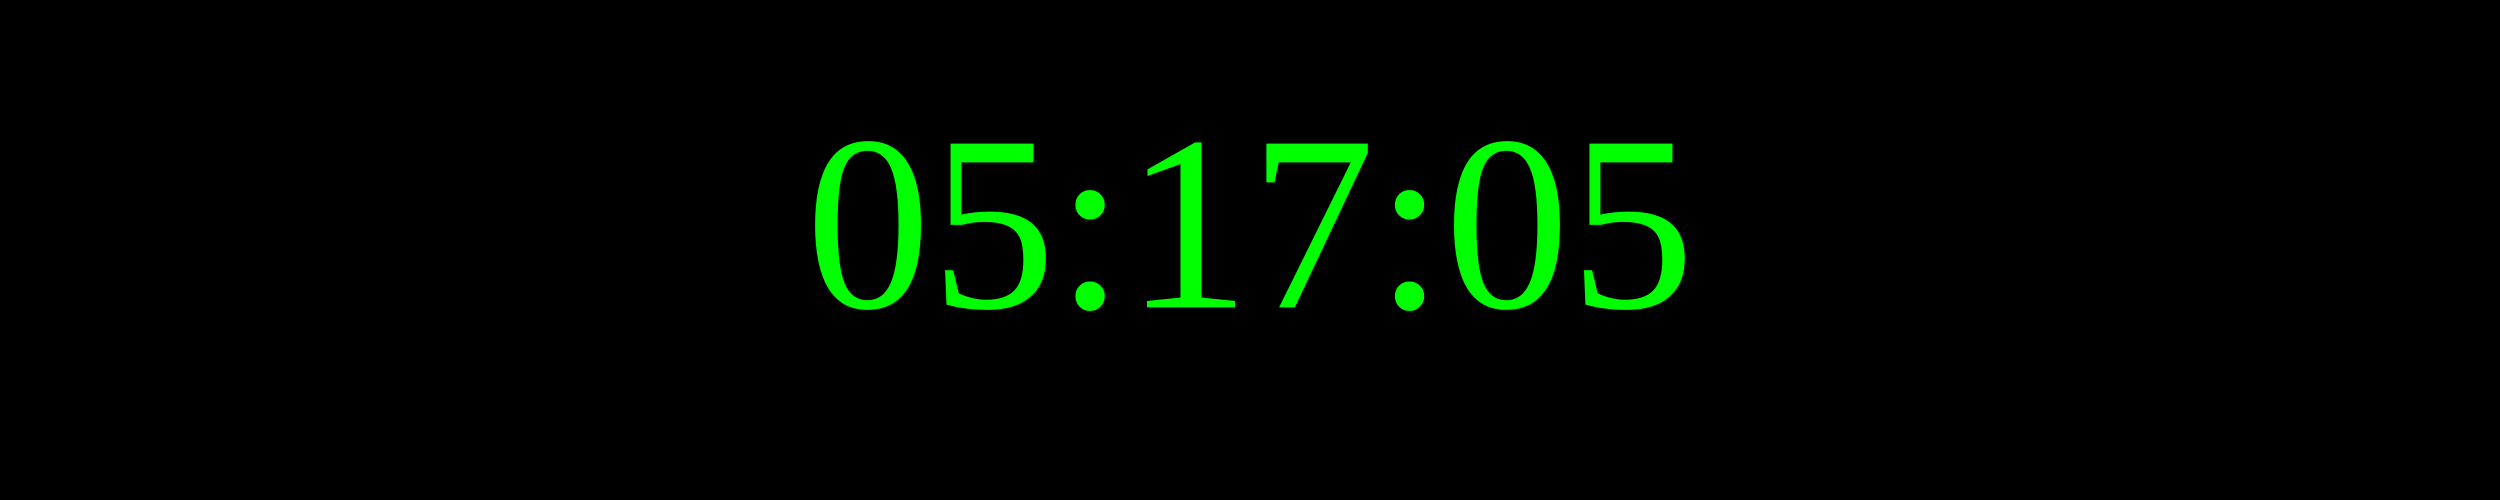
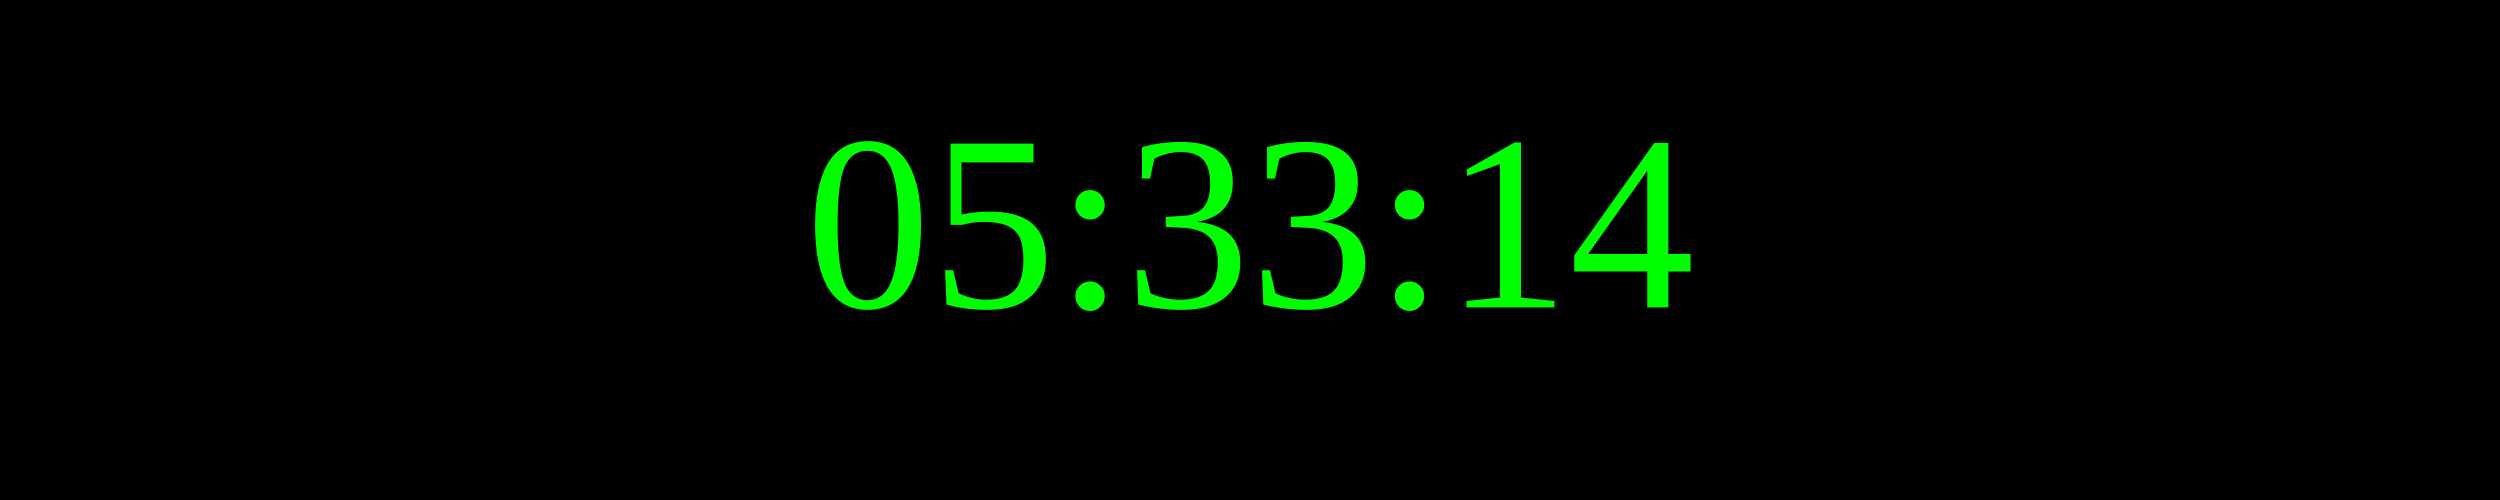
<svg xmlns="http://www.w3.org/2000/svg" width="250" height="50">
  <rect width="100%" height="100%" fill="black" />
  <text x="50%" y="50%" font-size="25" fill="lime" text-anchor="middle" dominant-baseline="middle">
- 05:17:05
+ 05:33:14
</text>
</svg>
